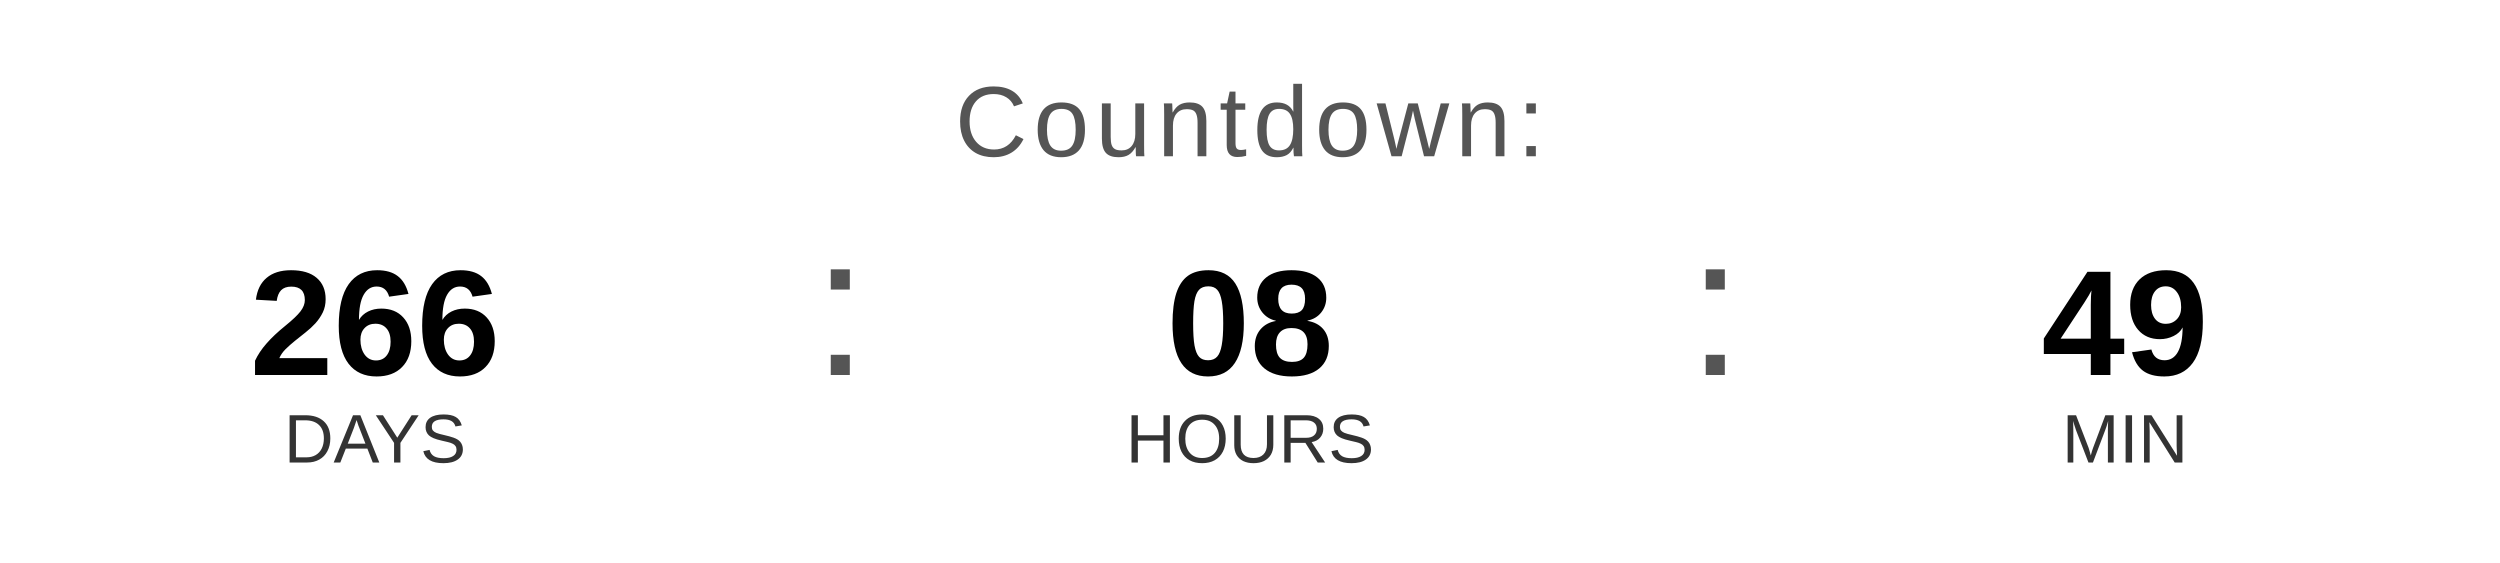
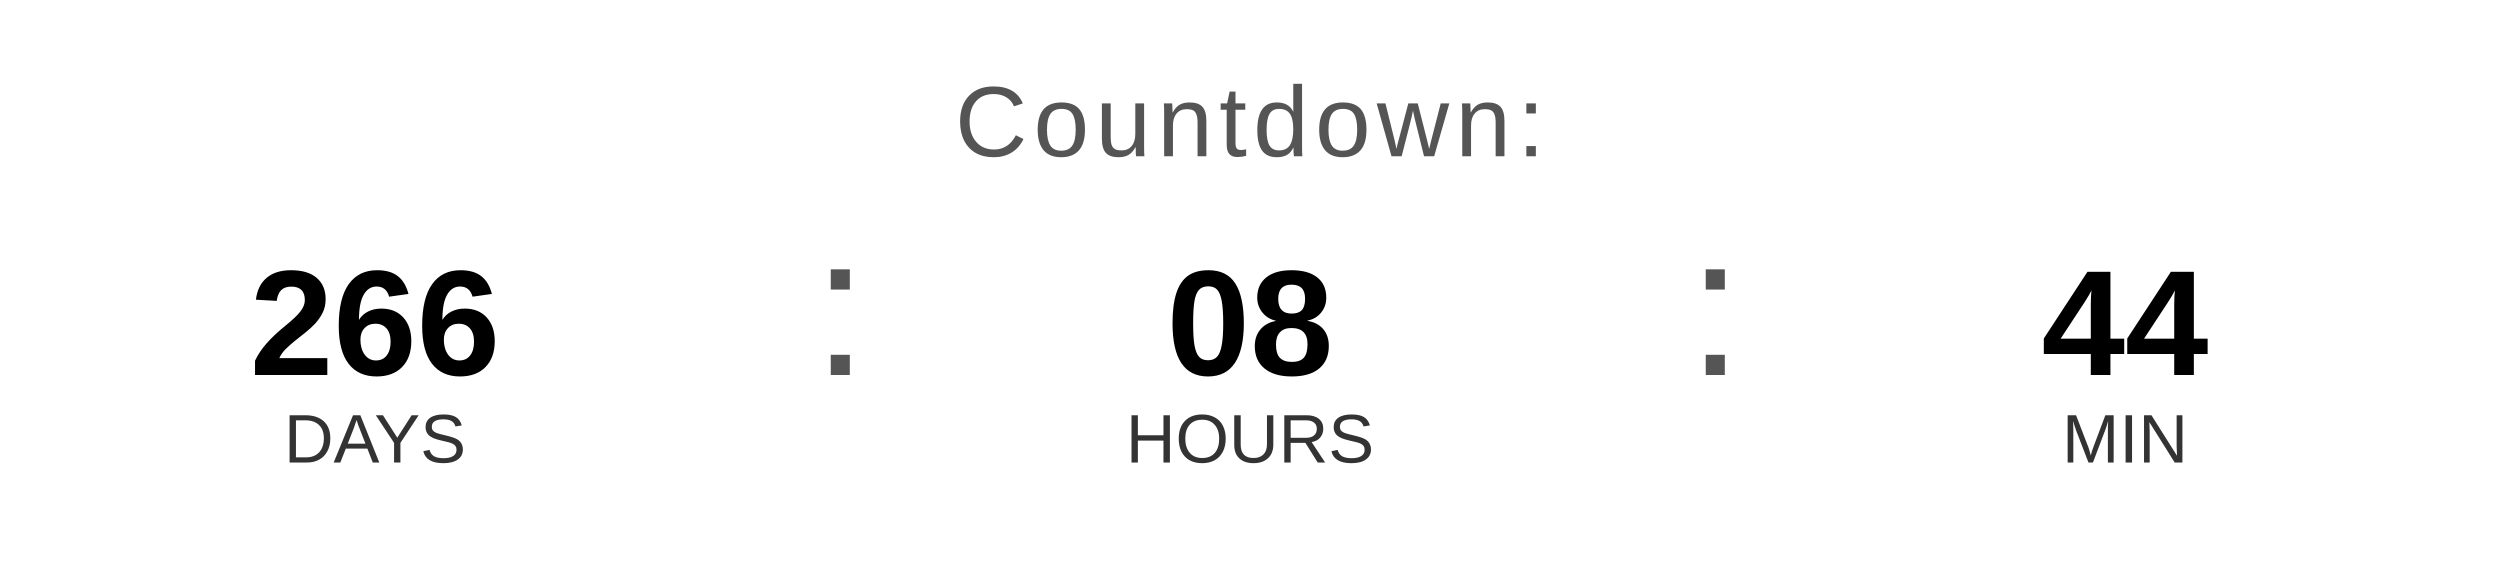
<svg xmlns="http://www.w3.org/2000/svg" width="400" height="90" viewBox="0 0 400 90">
  <text x="200" y="25" font-family="Arial, Helvetica, sans-serif" font-size="16" fill="#555555" text-anchor="middle" letter-spacing="1">
    Countdown:
  </text>
  <text x="60" y="60" font-family="Arial, Helvetica, sans-serif" font-size="24" font-weight="bold" fill="#000000" text-anchor="middle">266</text>
  <text x="60" y="74" font-family="Arial, Helvetica, sans-serif" font-size="11" fill="#333333" text-anchor="middle">DAYS</text>
  <text x="130" y="60" font-family="Arial, sans-serif" font-size="32" fill="#555555">:</text>
  <text x="200" y="60" font-family="Arial, Helvetica, sans-serif" font-size="24" font-weight="bold" fill="#000000" text-anchor="middle">08</text>
  <text x="200" y="74" font-family="Arial, Helvetica, sans-serif" font-size="11" fill="#333333" text-anchor="middle">HOURS</text>
  <text x="270" y="60" font-family="Arial, sans-serif" font-size="32" fill="#555555">:</text>
-   <text x="340" y="60" font-family="Arial, Helvetica, sans-serif" font-size="24" font-weight="bold" fill="#000000" text-anchor="middle">49</text>
+   <text x="340" y="60" font-family="Arial, Helvetica, sans-serif" font-size="24" font-weight="bold" fill="#000000" text-anchor="middle">44</text>
  <text x="340" y="74" font-family="Arial, Helvetica, sans-serif" font-size="11" fill="#333333" text-anchor="middle">MIN</text>
</svg>
